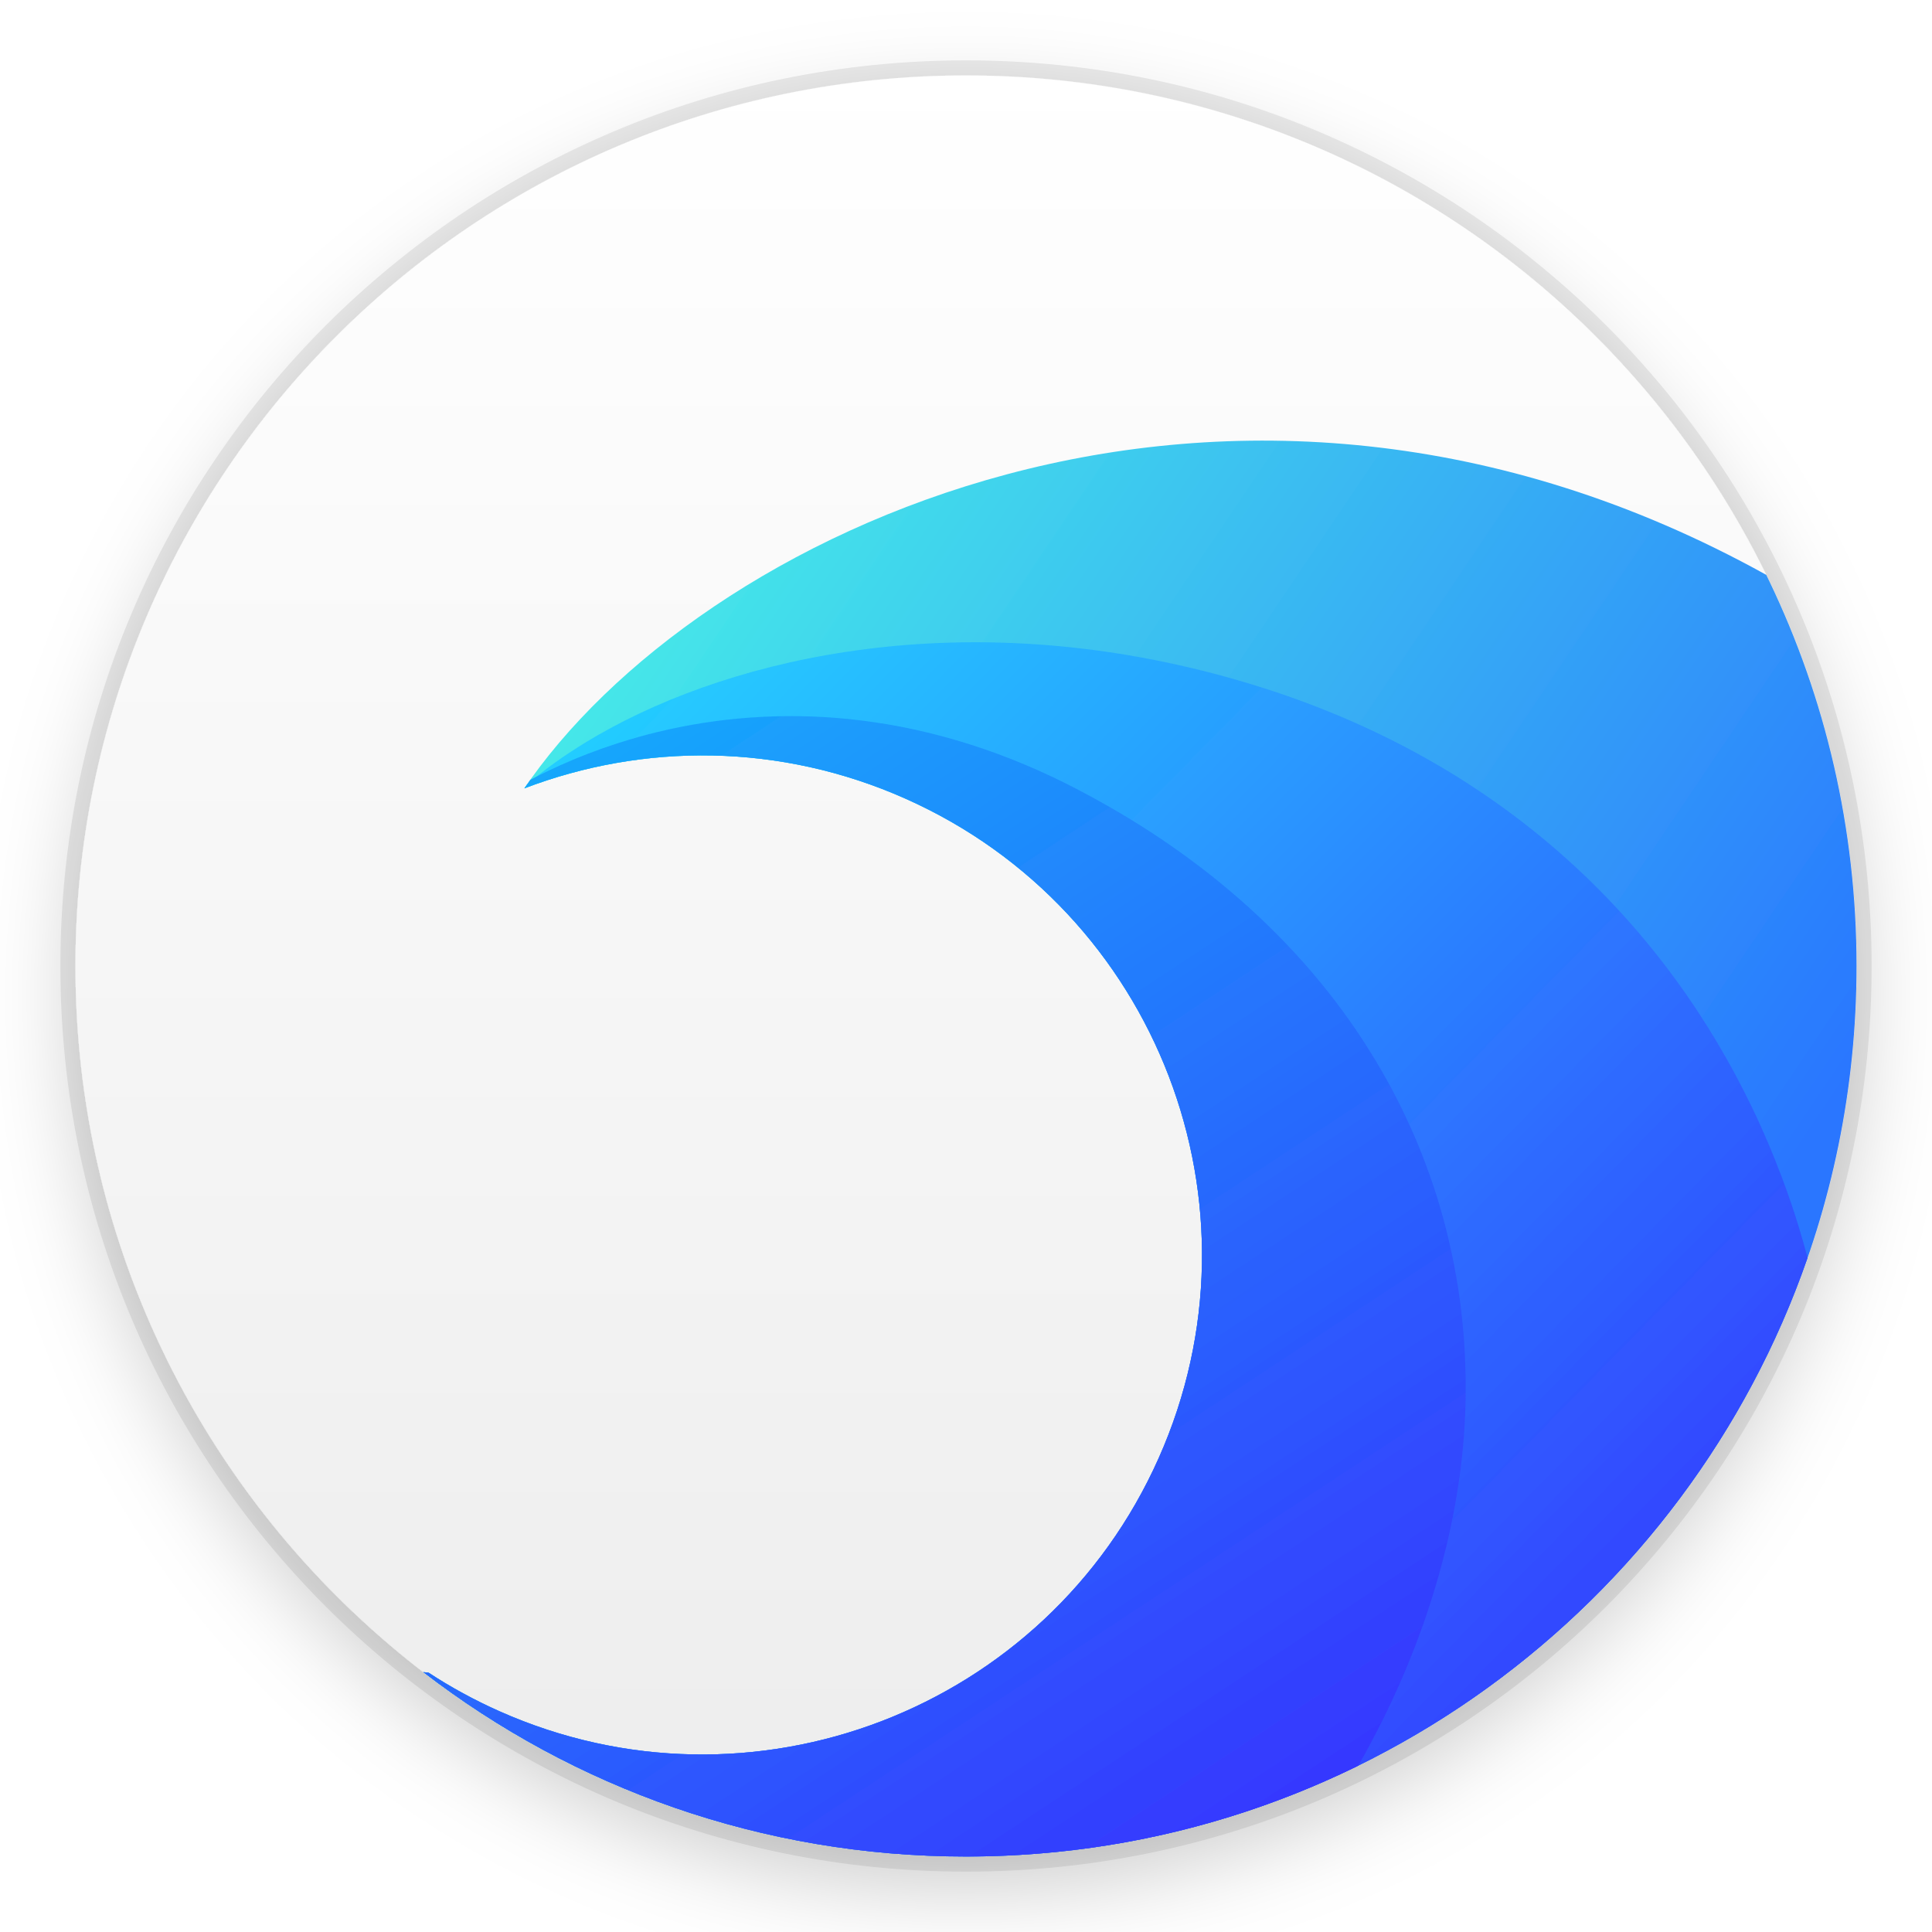
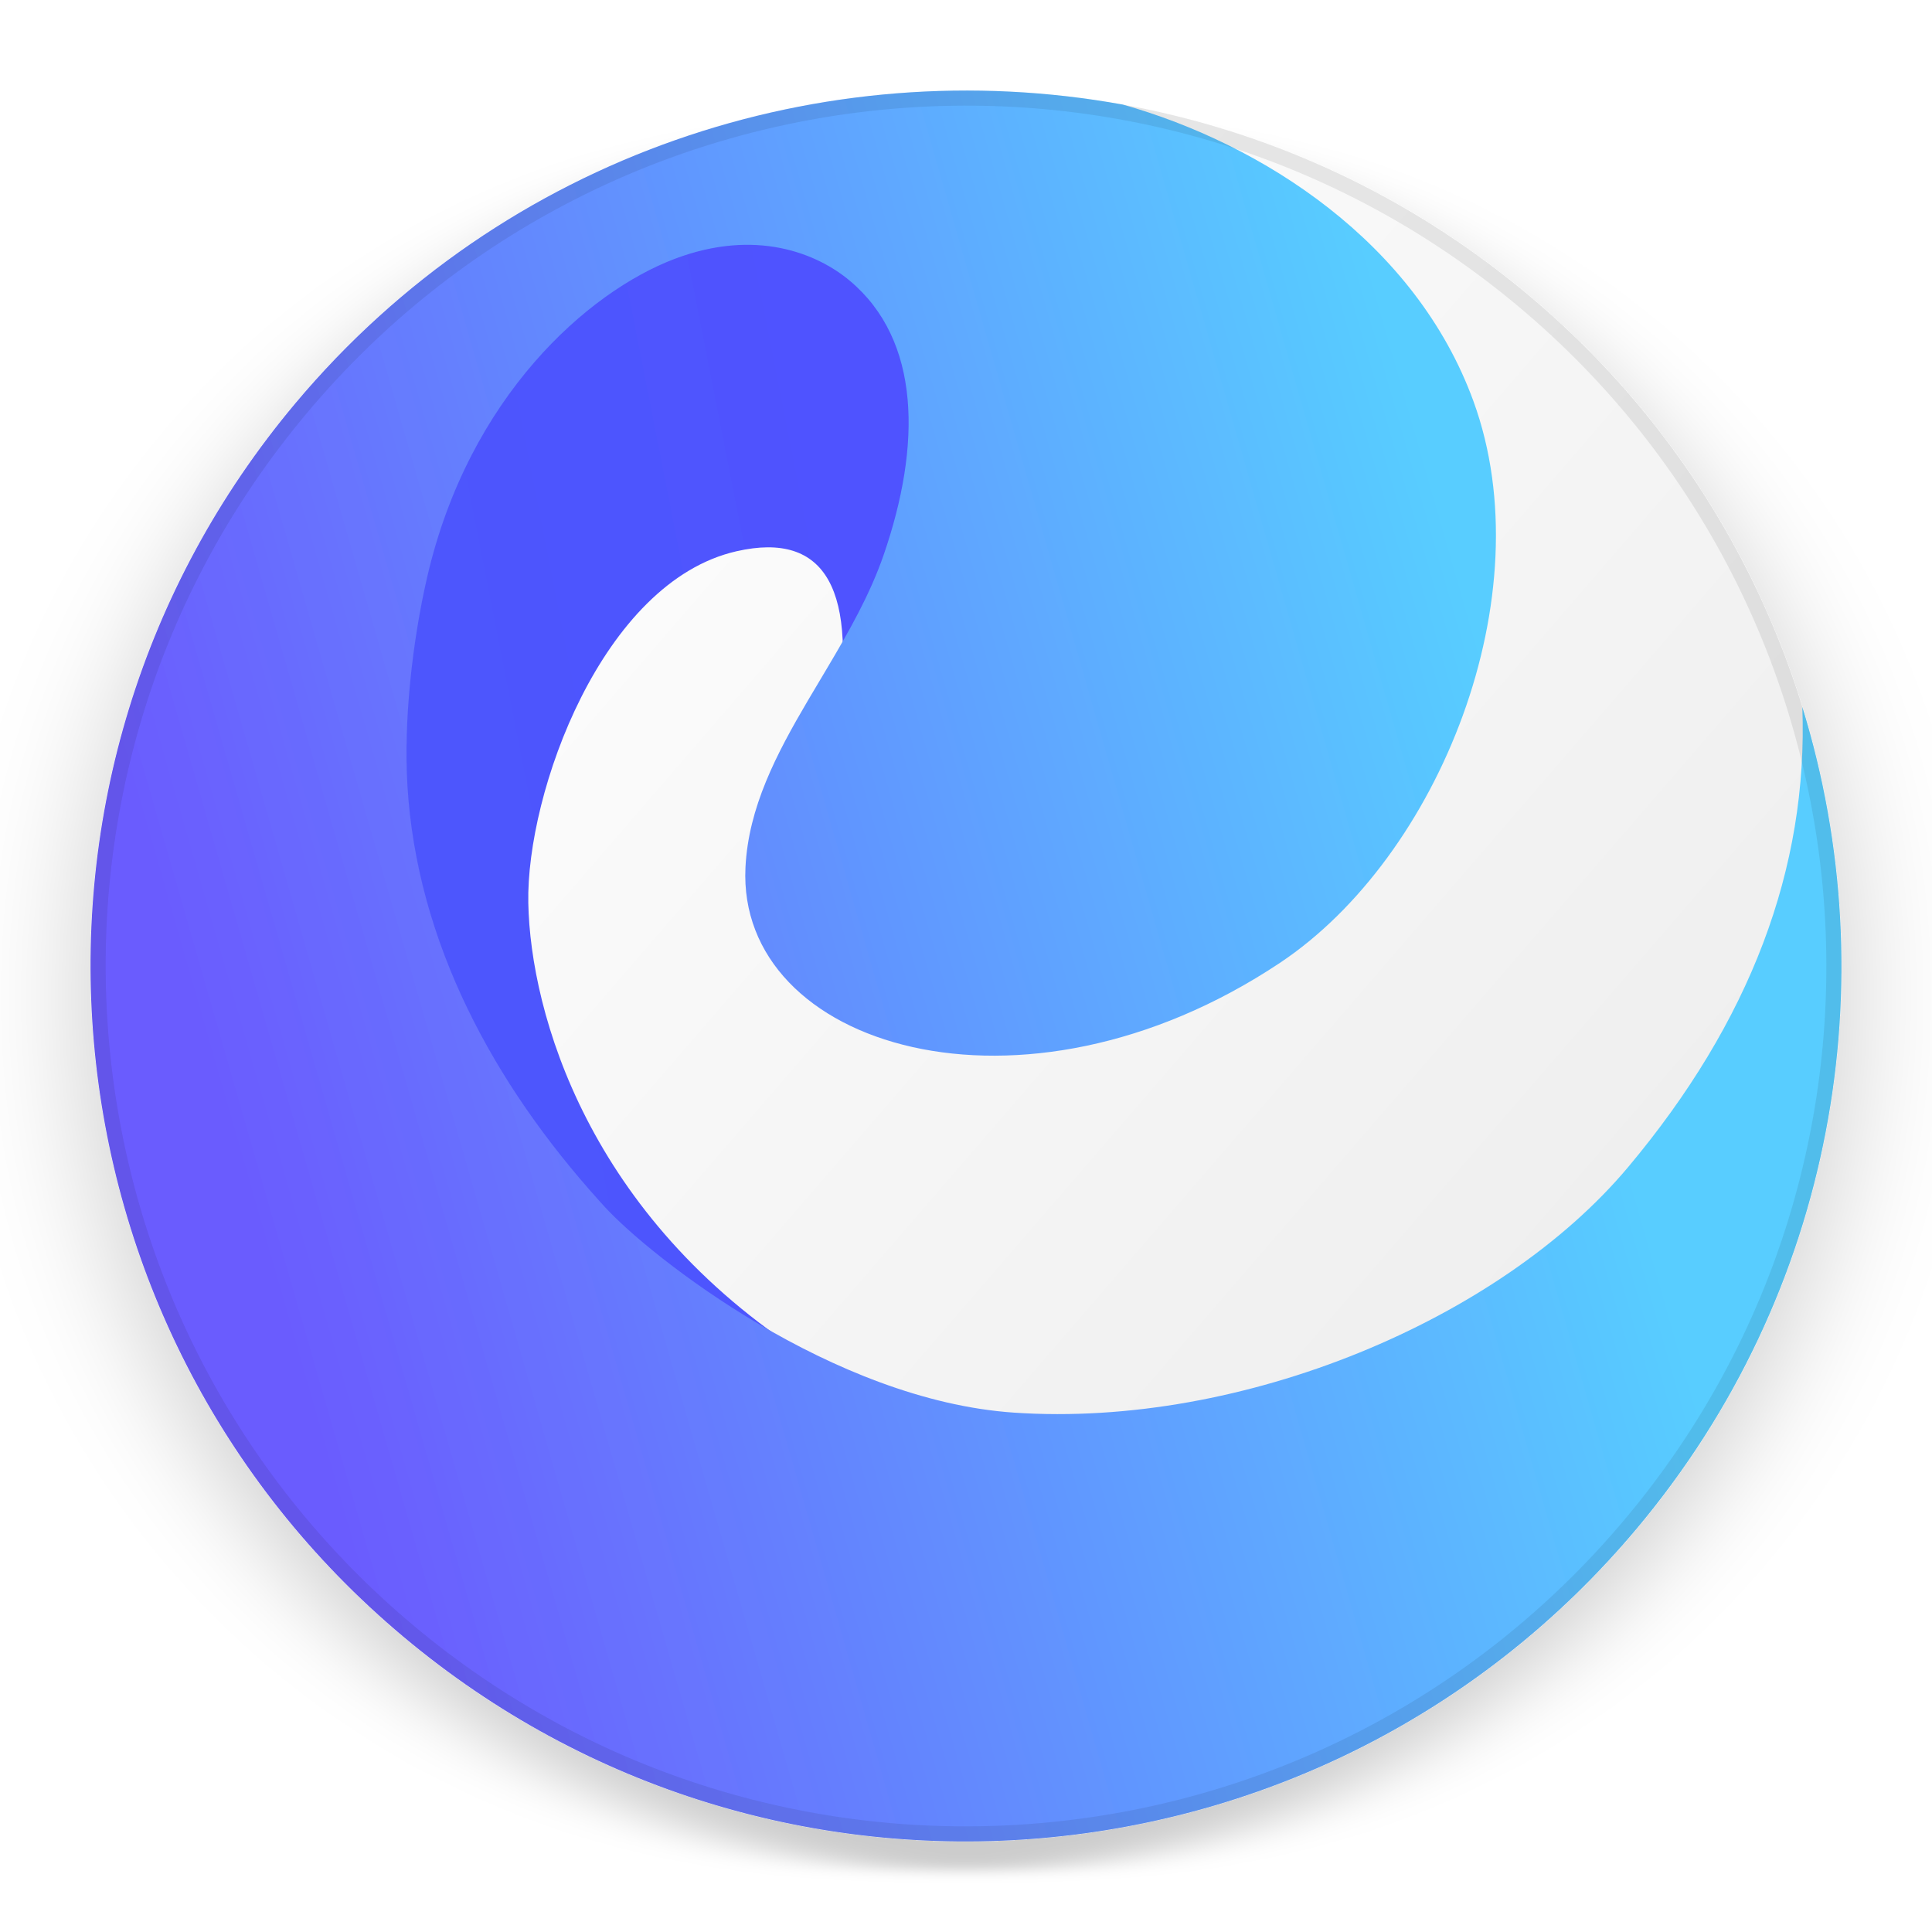
- <svg xmlns="http://www.w3.org/2000/svg" width="128" height="128" viewBox="0 0 128 128">
+ <svg xmlns="http://www.w3.org/2000/svg" width="128px" height="128px" viewBox="0 0 128 128" version="1.1">
  <defs>
-     <filter id="org.deepin.browser-a" width="127.1%" height="127.1%" x="-13.6%" y="-13.6%" filterUnits="objectBoundingBox">
-       <feOffset dy="2" in="SourceAlpha" result="shadowOffsetOuter1" />
-       <feGaussianBlur in="shadowOffsetOuter1" result="shadowBlurOuter1" stdDeviation="3" />
-       <feColorMatrix in="shadowBlurOuter1" result="shadowMatrixOuter1" values="0 0 0 0 0   0 0 0 0 0   0 0 0 0 0  0 0 0 0.2 0" />
+     <filter x="-9.7%" y="-7.3%" width="116.8%" height="116.8%" filterUnits="objectBoundingBox" id="filter-1">
+       <feOffset dx="-1.532" dy="1.286" in="SourceAlpha" result="shadowOffsetOuter1" />
+       <feGaussianBlur stdDeviation="3" in="shadowOffsetOuter1" result="shadowBlurOuter1" />
+       <feColorMatrix values="0 0 0 0 0   0 0 0 0 0   0 0 0 0 0  0 0 0 0.2 0" type="matrix" in="shadowBlurOuter1" result="shadowMatrixOuter1" />
      <feMerge>
        <feMergeNode in="shadowMatrixOuter1" />
        <feMergeNode in="SourceGraphic" />
      </feMerge>
    </filter>
-     <linearGradient id="org.deepin.browser-b" x1="50%" x2="50%" y1="0%" y2="98.139%">
-       <stop offset="0%" stop-color="#FFF" />
-       <stop offset="100%" stop-color="#EDEDED" />
+     <linearGradient x1="50%" y1="0%" x2="50%" y2="98.139%" id="linearGradient-2">
+       <stop stop-color="#FFFFFF" offset="0%" />
+       <stop stop-color="#EDEDED" offset="100%" />
    </linearGradient>
-     <linearGradient id="org.deepin.browser-c" x1="11.162%" x2="100%" y1="-14.593%" y2="43.572%">
-       <stop offset="0%" stop-color="#4BFFE4" />
-       <stop offset="100%" stop-color="#2976FF" />
+     <linearGradient x1="38.38%" y1="23.258%" x2="75.419%" y2="50%" id="linearGradient-3">
+       <stop stop-color="#4E56FD" offset="0%" />
+       <stop stop-color="#4F52FF" offset="100%" />
    </linearGradient>
-     <linearGradient id="org.deepin.browser-d" x1="3.368%" x2="105.703%" y1="-9.525%" y2="79.198%">
-       <stop offset="0%" stop-color="#22E3FF" />
-       <stop offset="100%" stop-color="#33F" />
-     </linearGradient>
-     <linearGradient id="org.deepin.browser-e" x1="-34.628%" x2="76.482%" y1="-72.352%" y2="115.66%">
-       <stop offset="0%" stop-color="#00FFF9" />
-       <stop offset="100%" stop-color="#392AFF" />
+     <linearGradient x1="24.102%" y1="12.273%" x2="88.261%" y2="56.734%" id="linearGradient-4">
+       <stop stop-color="#6B5BFE" offset="0%" />
+       <stop stop-color="#58CDFF" offset="100%" />
    </linearGradient>
  </defs>
-   <g fill="none" fill-rule="evenodd">
-     <g filter="url(#org.deepin.browser-a)" transform="translate(5 5)">
-       <rect width="118" height="118" fill="url(#org.deepin.browser-b)" rx="59" />
-       <path fill="url(#org.deepin.browser-c)" d="M112.019,33.086 L112.232,33.524 C115.929,41.236 118,49.876 118,59 C118,91.585 91.585,118 59,118 C45.466,118 32.997,113.443 23.042,105.78 L23.395,105.818 L23.395,105.818 C24.862,106.778 26.427,107.635 28.082,108.371 C44.776,115.804 64.335,108.296 71.767,91.602 C79.2,74.908 71.692,55.35 54.998,47.917 C46.671,44.209 37.631,44.219 29.739,47.232 L29.631,47.389 C41.056,30.375 76.277,13.271 112.019,33.086 Z" />
-       <path fill="url(#org.deepin.browser-d)" d="M76.224,39.844 C93.764,44.68 104.578,55.516 110.566,67.336 L110.99,68.192 C111.268,68.764 111.534,69.338 111.789,69.913 L112.164,70.777 C112.47,71.498 112.759,72.22 113.031,72.943 L113.35,73.811 C113.454,74.101 113.555,74.39 113.654,74.68 C114.028,75.779 114.401,77.004 114.757,78.337 C106.752,101.425 84.812,118 59,118 C45.466,118 32.997,113.443 23.042,105.78 L23.395,105.818 L23.395,105.818 C24.862,106.778 26.427,107.635 28.082,108.371 C44.776,115.804 64.335,108.296 71.767,91.602 C79.2,74.908 71.692,55.35 54.998,47.917 C46.671,44.209 37.631,44.219 29.739,47.232 L29.915,46.974 C31.072,45.985 32.411,45.022 33.915,44.114 L34.569,43.728 C43.871,38.372 59.015,35.099 76.224,39.844 Z" />
-       <path fill="url(#org.deepin.browser-e)" d="M66.546,47.381 C84.973,57.075 92.987,73.232 92.031,89.497 C91.632,96.276 89.448,104.162 84.992,111.979 C77.15,115.835 68.328,118 59,118 C45.466,118 32.997,113.443 23.042,105.78 L23.395,105.818 L23.395,105.818 C24.862,106.778 26.427,107.635 28.082,108.371 C44.776,115.804 64.335,108.296 71.767,91.602 C79.2,74.908 71.692,55.35 54.998,47.917 C46.671,44.209 37.631,44.219 29.739,47.232 L29.631,47.389 C29.793,47.149 29.959,46.908 30.13,46.667 C30.338,46.558 30.549,46.45 30.762,46.343 L31.407,46.029 L31.407,46.029 L32.066,45.724 C33.286,45.174 34.573,44.675 35.92,44.242 L36.66,44.012 L36.66,44.012 L37.412,43.796 C37.79,43.691 38.173,43.592 38.56,43.498 L39.34,43.318 C47.189,41.592 56.639,42.169 66.546,47.381 Z" />
+   <g id="apps/128/org.deepin.browser" stroke="none" fill="none">
+     <g id="编组" filter="url(#filter-1)" stroke-width="1" fill-rule="evenodd" transform="translate(64, 64) rotate(-50) translate(-64, -64)translate(6, 6)">
+       <circle id="椭圆形" fill="url(#linearGradient-2)" cx="58" cy="58" r="58" />
+       <path d="M64.493,41.268 C72.533,36.564 74.128,32.372 69.278,28.692 C62.005,23.172 48.064,28.295 42.558,33.102 C37.053,37.908 29.191,49.529 31.434,66.562 C33.677,83.595 11.808,81.278 17.683,60.812 C21.6,47.168 31.362,31.743 46.97,14.535 L67.67,7.436 L81.469,10.829 L91.674,19.818 L93.93,30.751 L83.483,39.324 L64.493,41.268 Z" id="路径-39" fill="url(#linearGradient-3)" />
+       <path d="M58,0 C79.579,0 98.406,11.785 108.396,29.27 C112.344,38.031 113.864,50.012 108.275,59.702 C101.427,71.575 83.68,77.36 71.525,73.798 C51.775,68.011 44.128,49.807 53.612,42.609 C56.781,40.203 60.685,39.351 64.72,38.673 L67.167,38.273 C69.958,37.818 72.753,37.313 75.36,36.313 C82.529,33.563 87.83,29.077 87.83,22.921 C87.83,20.108 86.5,15.914 81.488,13.104 C76.127,10.097 65.725,8.519 54.789,14.092 C50.879,16.085 46.487,19.019 43.388,21.95 C35.774,29.148 31.904,39.109 30.468,49.358 L30.39,49.928 C29.8,54.419 30.293,69.749 37.373,79.452 C46.345,91.749 62.844,100.169 75.975,100.169 C88.568,100.169 98.831,96.584 106.764,89.414 C96.438,105.41 78.456,116 58,116 C25.967,116 0,90.033 0,58 C0,25.967 25.967,0 58,0 Z" id="路径" fill="url(#linearGradient-4)" />
+       <circle id="椭圆形" stroke-opacity="0.08" stroke="#000000" cx="58" cy="58" r="57.5" />
    </g>
-     <path fill="#000" fill-opacity=".08" fill-rule="nonzero" d="M64,4 C30.863,4 4,30.863 4,64 C4,97.137 30.863,124 64,124 C97.137,124 124,97.137 124,64 C124,30.863 97.137,4 64,4 Z M64,5 C96.585,5 123,31.415 123,64 C123,96.585 96.585,123 64,123 C31.415,123 5,96.585 5,64 C5,31.415 31.415,5 64,5 Z" />
+     <g id="Guide/128" />
  </g>
</svg>
